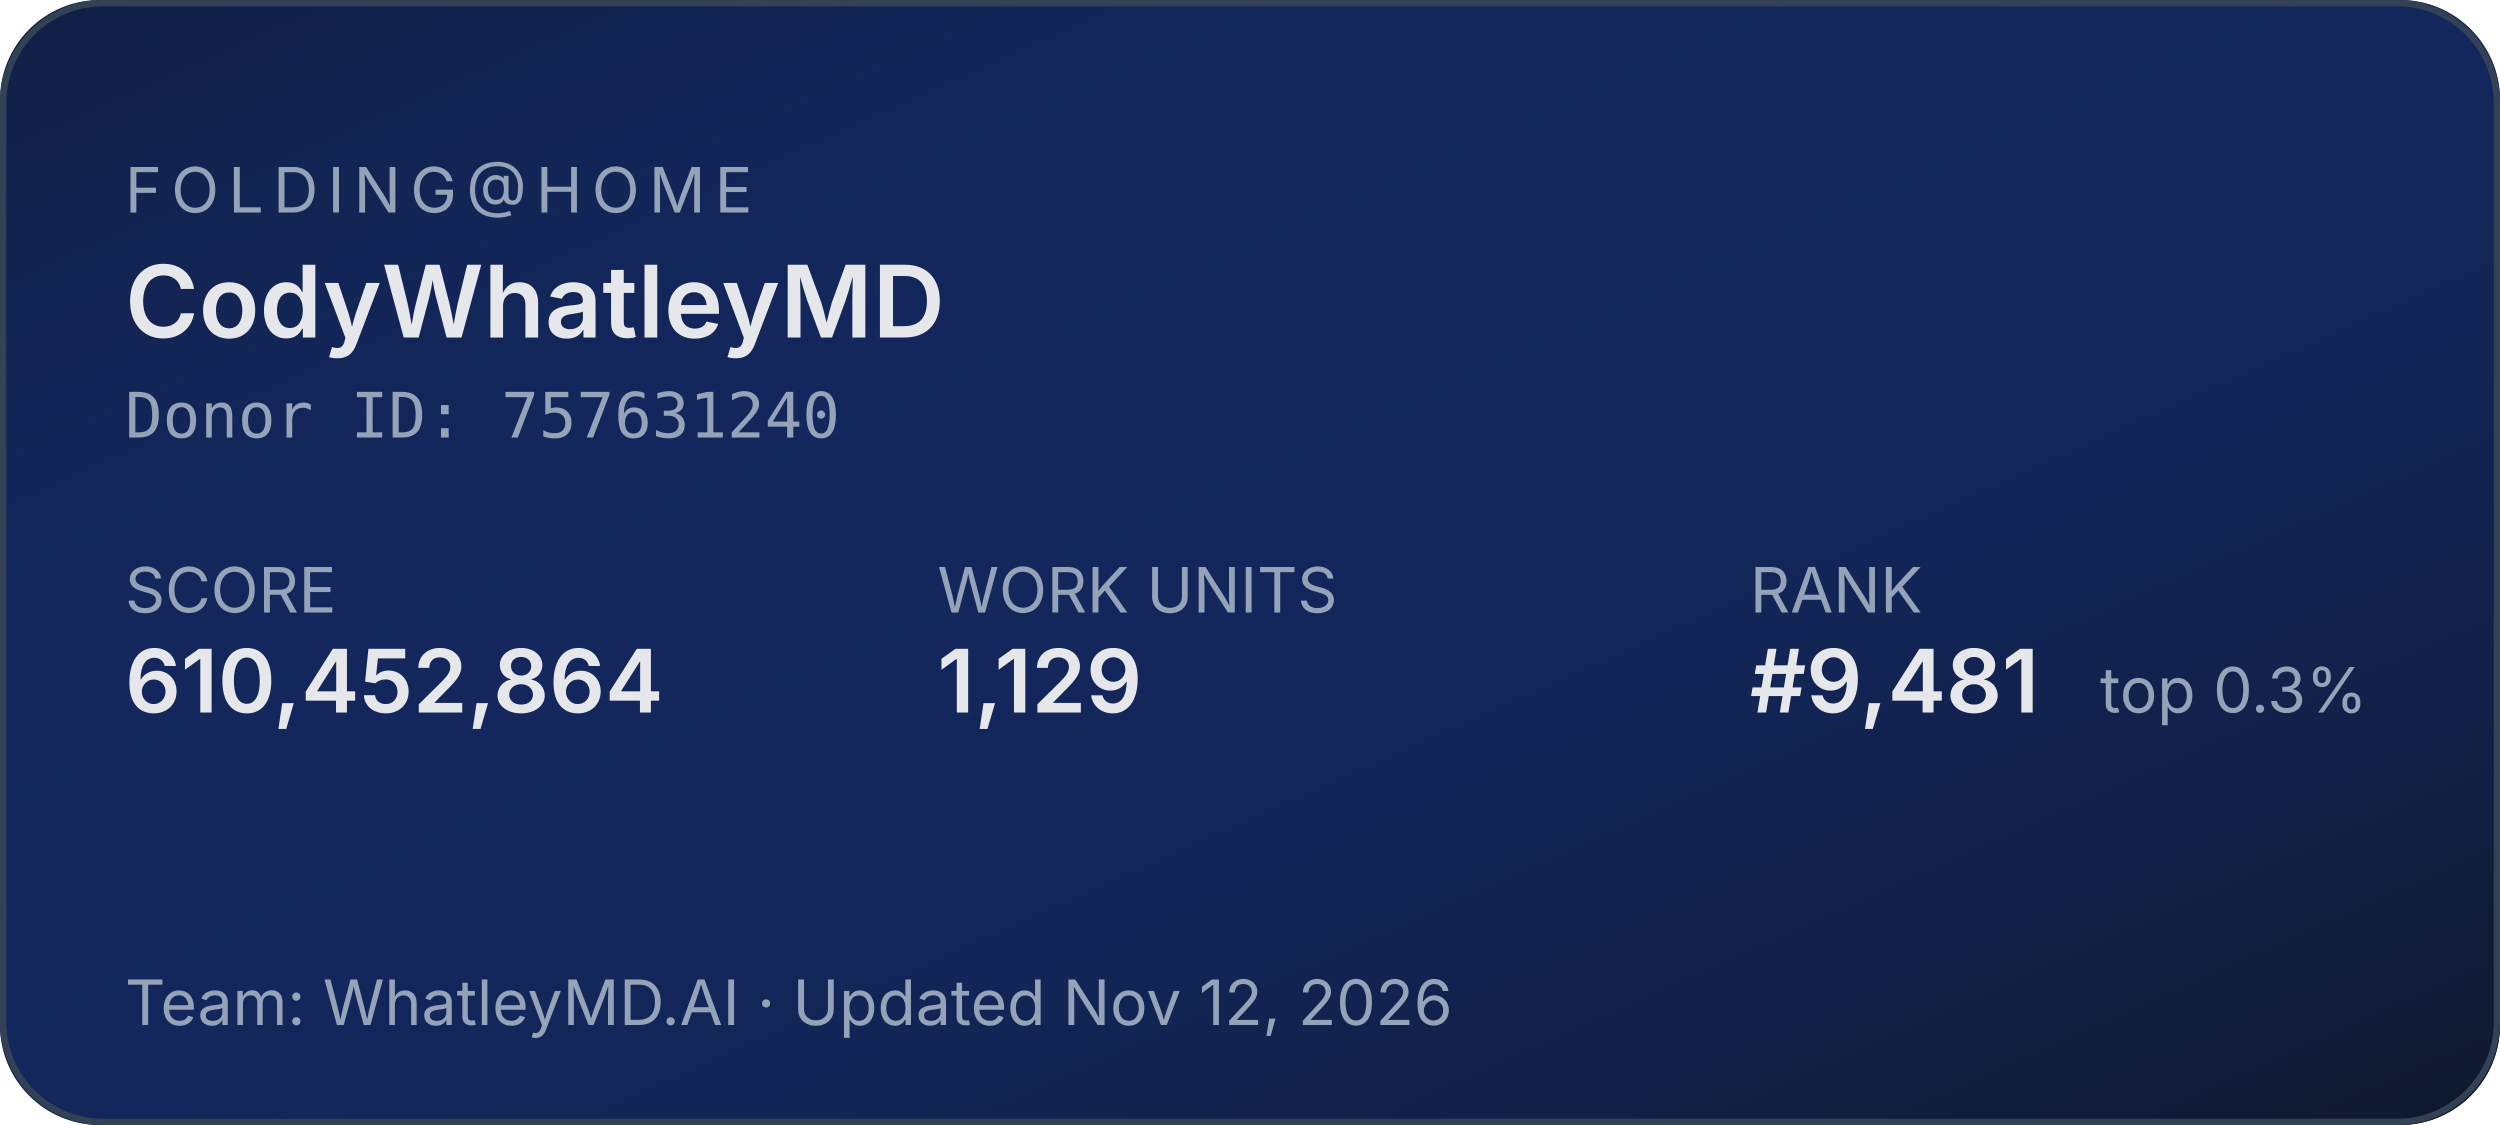
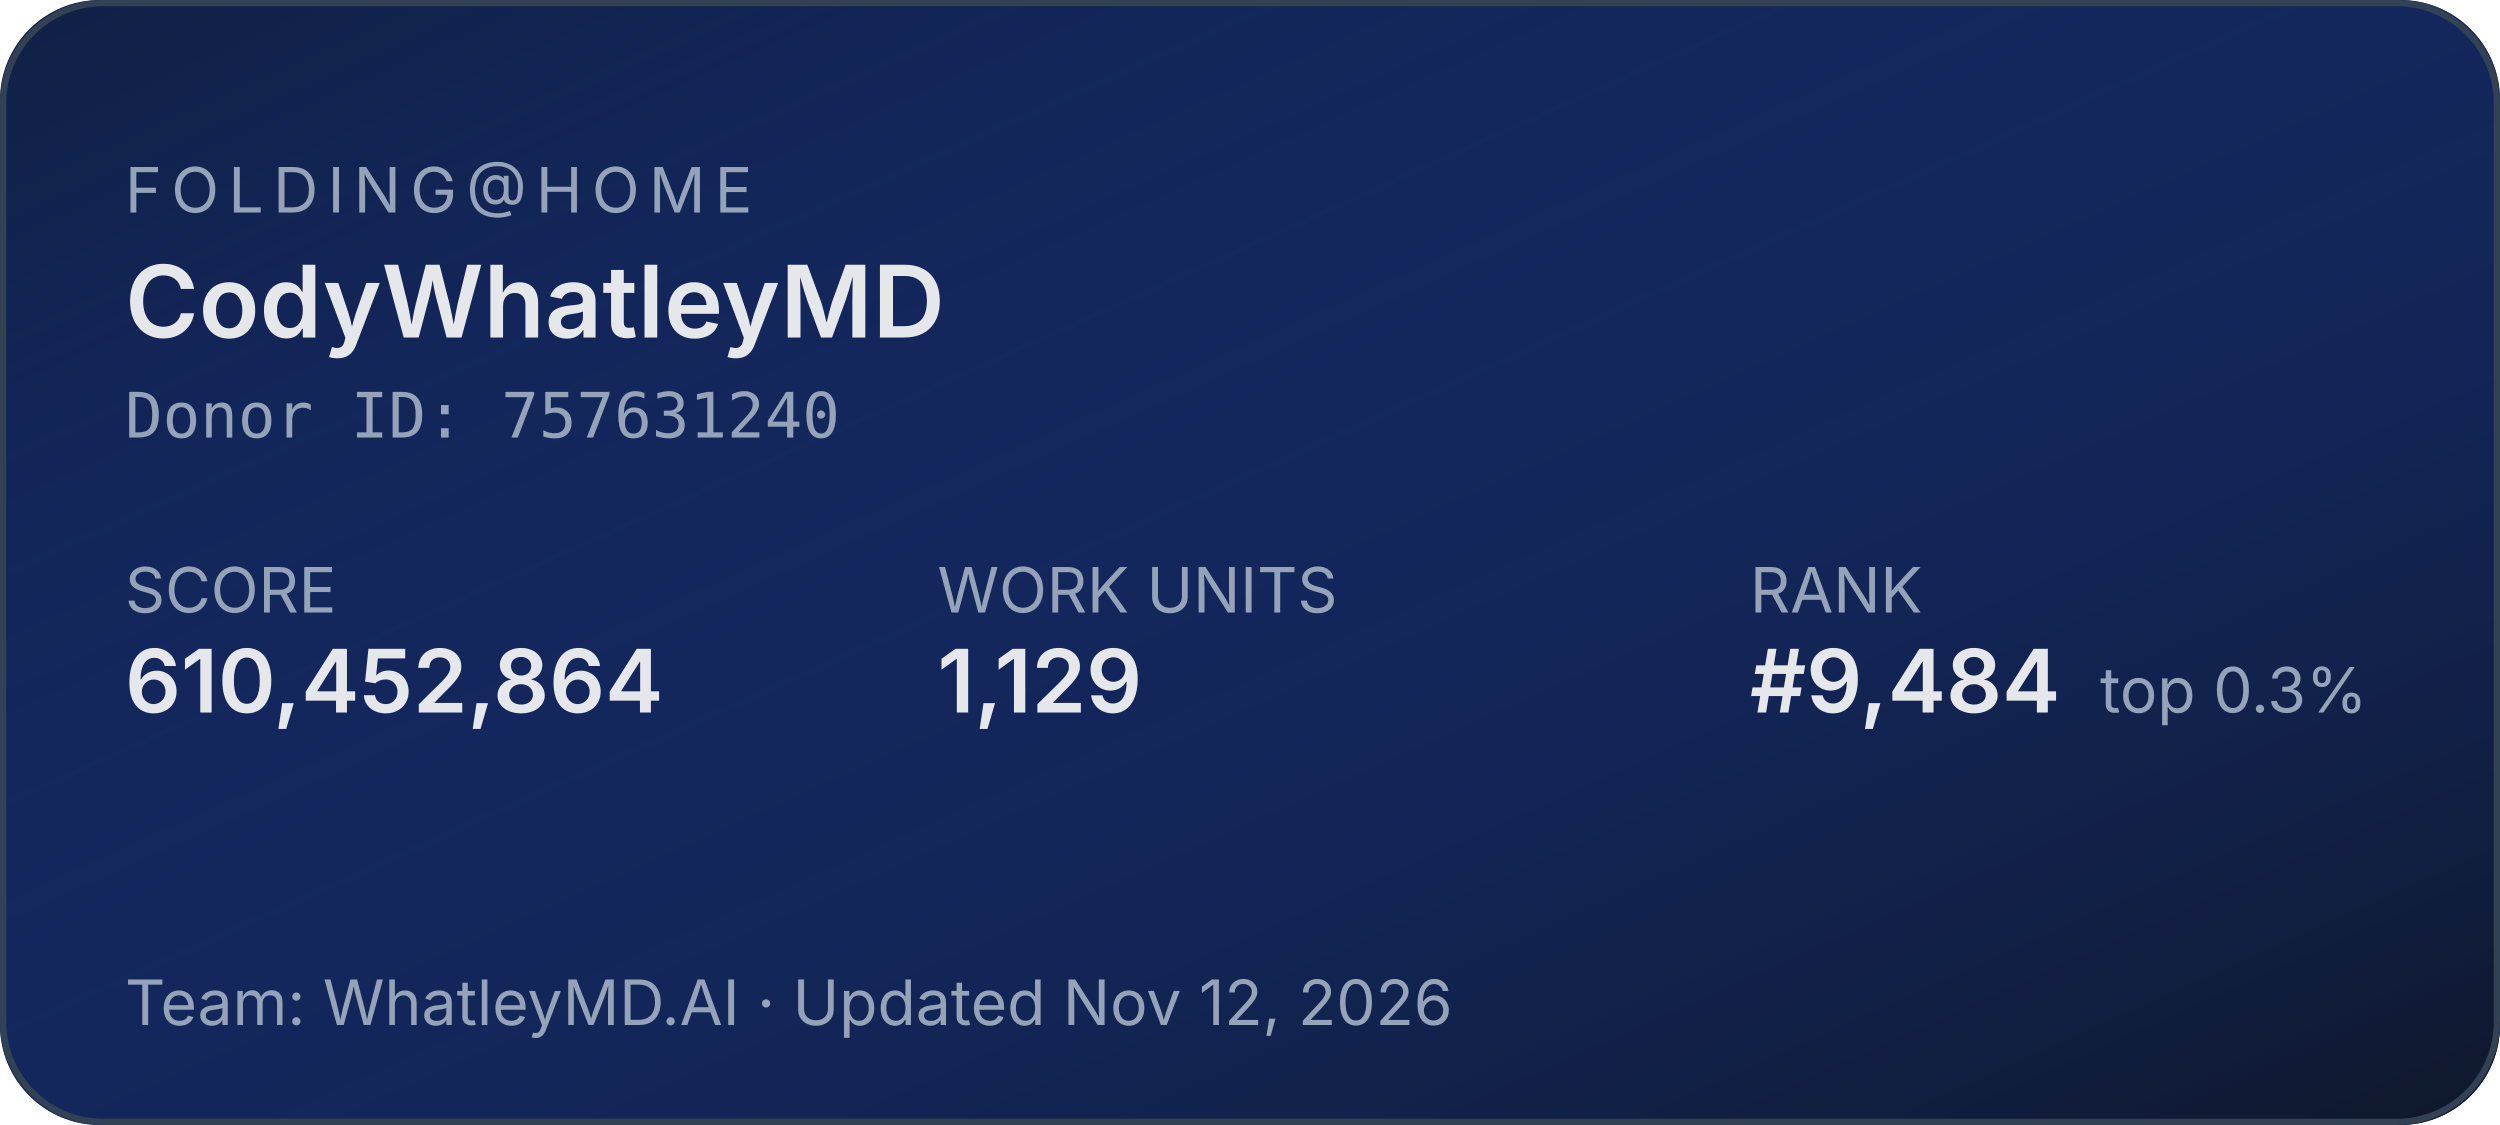
<svg xmlns="http://www.w3.org/2000/svg" width="400" height="180" role="img" aria-label="Folding@home stats for CodyWhatleyMD">
  <defs>
    <linearGradient id="bg" x1="0" y1="0" x2="1" y2="1">
      <stop offset="0%" stop-color="#1d4ed8" stop-opacity="0.15" />
      <stop offset="100%" stop-color="#0f172a" stop-opacity="1" />
    </linearGradient>
  </defs>
  <rect width="400" height="180" rx="16" fill="#0f172a" />
  <rect width="400" height="180" rx="16" fill="url(#bg)" />
  <rect x="0.5" y="0.5" width="399" height="179" rx="16" fill="none" stroke="#334155" stroke-width="1" />
  <g font-family="system-ui,-apple-system,sans-serif">
    <text x="20" y="34" fill="#94a3b8" font-size="10" letter-spacing="1.5" text-transform="uppercase">FOLDING@HOME</text>
    <text x="20" y="54" fill="#e5e7eb" font-size="16" font-weight="600">CodyWhatleyMD</text>
    <text x="20" y="70" fill="#94a3b8" font-size="10" font-family="ui-monospace,monospace">Donor ID: 757631240</text>
    <text x="20" y="98" fill="#94a3b8" font-size="10">SCORE</text>
    <text x="20" y="114" fill="#e5e7eb" font-size="14" font-weight="600">610,452,864</text>
    <text x="150" y="98" fill="#94a3b8" font-size="10">WORK UNITS</text>
    <text x="150" y="114" fill="#e5e7eb" font-size="14" font-weight="600">1,129</text>
    <text x="280" y="98" fill="#94a3b8" font-size="10">RANK</text>
-     <text x="280" y="114" fill="#e5e7eb" font-size="14" font-weight="600">#9,481</text>
+     <text x="280" y="114" fill="#e5e7eb" font-size="14" font-weight="600">#9,484</text>
    <text x="336" y="114" fill="#94a3b8" font-size="10">top 0.3%</text>
    <text x="20" y="164" fill="#94a3b8" font-size="10">Team: WhatleyMD.AI  ·  Updated Nov 12, 2026</text>
  </g>
</svg>
